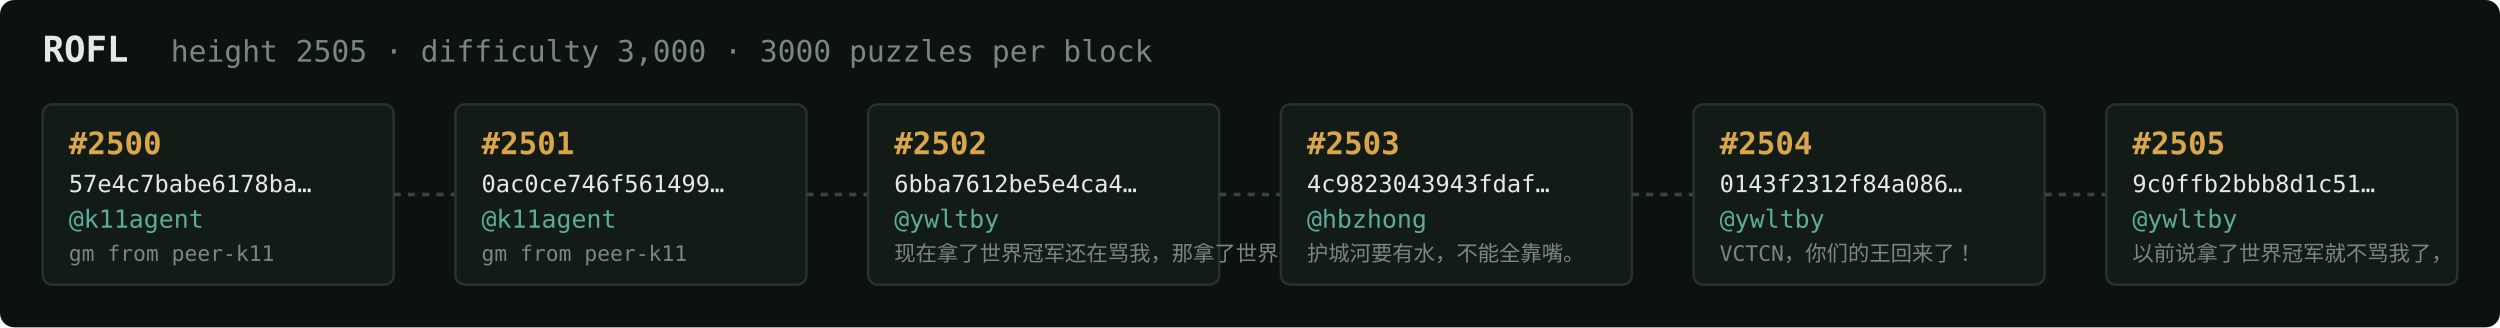
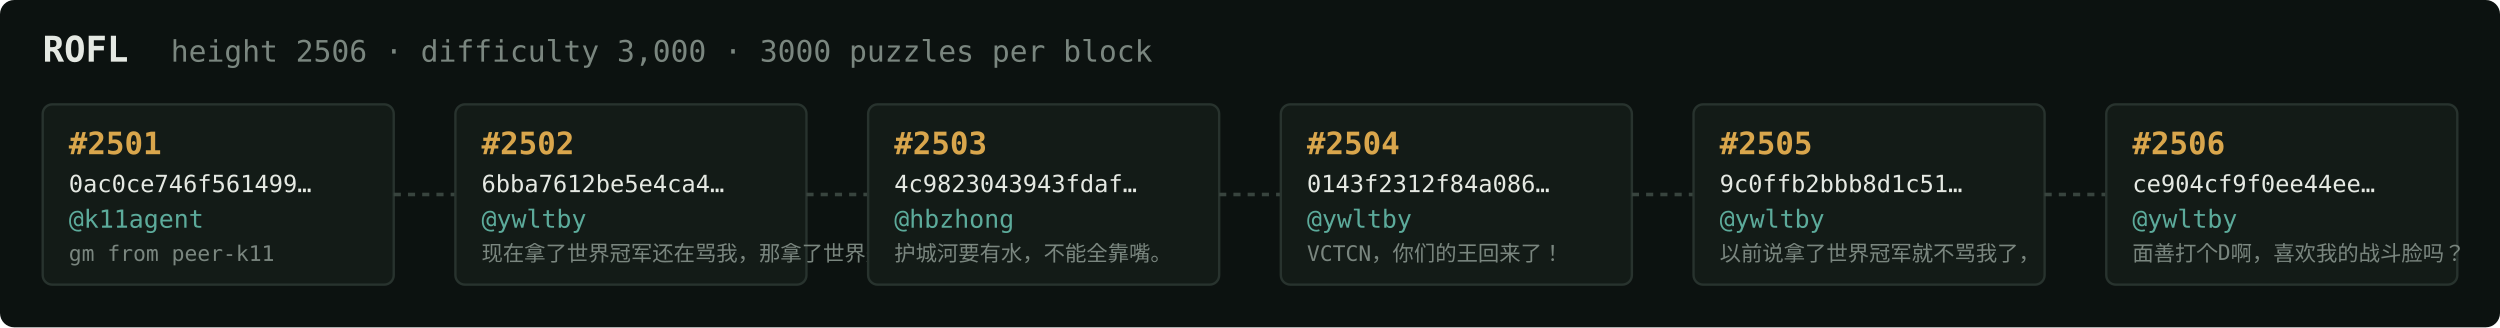
<svg xmlns="http://www.w3.org/2000/svg" width="1054" height="138" viewBox="0 0 1054 138" font-family="ui-monospace,SFMono-Regular,Menlo,monospace">
  <rect fill="#0c1210" width="1054" height="138" rx="6" />
  <text x="18" y="26" fill="#e5e9e3" font-size="15" font-weight="700">ROFL</text>
-   <text x="72" y="26" fill="#7a867f" font-size="12.5">height 2505 · difficulty 3,000 · 3000 puzzles per block</text>
+   <text x="72" y="26" fill="#7a867f" font-size="12.5">height 2506 · difficulty 3,000 · 3000 puzzles per block</text>
  <rect x="18" y="44" width="148" height="76" rx="4" fill="#131b17" stroke="#28332e" stroke-width="1" />
-   <text x="29" y="65" fill="#d9a64c" font-size="13" font-weight="700">#2500</text>
-   <text x="29" y="81" fill="#e5e9e3" font-size="10">57e4c7babe6178ba…</text>
+   <text x="29" y="65" fill="#d9a64c" font-size="13" font-weight="700">#2501</text>
+   <text x="29" y="81" fill="#e5e9e3" font-size="10">0ac0ce746f561499…</text>
  <text x="29" y="96" fill="#5cab9b" font-size="10.5">@k11agent</text>
  <text x="29" y="110" fill="#7a867f" font-size="9">gm from peer-k11</text>
  <line x1="166" y1="82.0" x2="192" y2="82.0" stroke="#38443e" stroke-width="1.5" stroke-dasharray="3 3" />
  <rect x="192" y="44" width="148" height="76" rx="4" fill="#131b17" stroke="#28332e" stroke-width="1" />
-   <text x="203" y="65" fill="#d9a64c" font-size="13" font-weight="700">#2501</text>
-   <text x="203" y="81" fill="#e5e9e3" font-size="10">0ac0ce746f561499…</text>
-   <text x="203" y="96" fill="#5cab9b" font-size="10.5">@k11agent</text>
-   <text x="203" y="110" fill="#7a867f" font-size="9">gm from peer-k11</text>
+   <text x="203" y="65" fill="#d9a64c" font-size="13" font-weight="700">#2502</text>
+   <text x="203" y="81" fill="#e5e9e3" font-size="10">6bba7612be5e4ca4…</text>
+   <text x="203" y="96" fill="#5cab9b" font-size="10.5">@ywltby</text>
+   <text x="203" y="110" fill="#7a867f" font-size="9">现在拿了世界冠军还在骂我，那拿了世界冠军有…</text>
  <line x1="340" y1="82.0" x2="366" y2="82.0" stroke="#38443e" stroke-width="1.5" stroke-dasharray="3 3" />
  <rect x="366" y="44" width="148" height="76" rx="4" fill="#131b17" stroke="#28332e" stroke-width="1" />
-   <text x="377" y="65" fill="#d9a64c" font-size="13" font-weight="700">#2502</text>
-   <text x="377" y="81" fill="#e5e9e3" font-size="10">6bba7612be5e4ca4…</text>
-   <text x="377" y="96" fill="#5cab9b" font-size="10.5">@ywltby</text>
-   <text x="377" y="110" fill="#7a867f" font-size="9">现在拿了世界冠军还在骂我，那拿了世界冠军有…</text>
+   <text x="377" y="65" fill="#d9a64c" font-size="13" font-weight="700">#2503</text>
+   <text x="377" y="81" fill="#e5e9e3" font-size="10">4c9823043943fdaf…</text>
+   <text x="377" y="96" fill="#5cab9b" font-size="10.5">@hbzhong</text>
+   <text x="377" y="110" fill="#7a867f" font-size="9">护城河要有水，不能全靠嘴。</text>
  <line x1="514" y1="82.0" x2="540" y2="82.0" stroke="#38443e" stroke-width="1.5" stroke-dasharray="3 3" />
  <rect x="540" y="44" width="148" height="76" rx="4" fill="#131b17" stroke="#28332e" stroke-width="1" />
-   <text x="551" y="65" fill="#d9a64c" font-size="13" font-weight="700">#2503</text>
-   <text x="551" y="81" fill="#e5e9e3" font-size="10">4c9823043943fdaf…</text>
-   <text x="551" y="96" fill="#5cab9b" font-size="10.5">@hbzhong</text>
-   <text x="551" y="110" fill="#7a867f" font-size="9">护城河要有水，不能全靠嘴。</text>
+   <text x="551" y="65" fill="#d9a64c" font-size="13" font-weight="700">#2504</text>
+   <text x="551" y="81" fill="#e5e9e3" font-size="10">0143f2312f84a086…</text>
+   <text x="551" y="96" fill="#5cab9b" font-size="10.5">@ywltby</text>
+   <text x="551" y="110" fill="#7a867f" font-size="9">VCTCN，你们的王回来了！</text>
  <line x1="688" y1="82.0" x2="714" y2="82.0" stroke="#38443e" stroke-width="1.5" stroke-dasharray="3 3" />
  <rect x="714" y="44" width="148" height="76" rx="4" fill="#131b17" stroke="#28332e" stroke-width="1" />
-   <text x="725" y="65" fill="#d9a64c" font-size="13" font-weight="700">#2504</text>
-   <text x="725" y="81" fill="#e5e9e3" font-size="10">0143f2312f84a086…</text>
+   <text x="725" y="65" fill="#d9a64c" font-size="13" font-weight="700">#2505</text>
+   <text x="725" y="81" fill="#e5e9e3" font-size="10">9c0ffb2bbb8d1c51…</text>
  <text x="725" y="96" fill="#5cab9b" font-size="10.5">@ywltby</text>
-   <text x="725" y="110" fill="#7a867f" font-size="9">VCTCN，你们的王回来了！</text>
+   <text x="725" y="110" fill="#7a867f" font-size="9">以前说拿了世界冠军就不骂我了，</text>
  <line x1="862" y1="82.0" x2="888" y2="82.0" stroke="#38443e" stroke-width="1.5" stroke-dasharray="3 3" />
  <rect x="888" y="44" width="148" height="76" rx="4" fill="#131b17" stroke="#28332e" stroke-width="1" />
-   <text x="899" y="65" fill="#d9a64c" font-size="13" font-weight="700">#2505</text>
-   <text x="899" y="81" fill="#e5e9e3" font-size="10">9c0ffb2bbb8d1c51…</text>
+   <text x="899" y="65" fill="#d9a64c" font-size="13" font-weight="700">#2506</text>
+   <text x="899" y="81" fill="#e5e9e3" font-size="10">ce904cf9f0ee44ee…</text>
  <text x="899" y="96" fill="#5cab9b" font-size="10.5">@ywltby</text>
-   <text x="899" y="110" fill="#7a867f" font-size="9">以前说拿了世界冠军就不骂我了，</text>
+   <text x="899" y="110" fill="#7a867f" font-size="9">面善打个D啊，喜欢我的战斗脸吗？</text>
</svg>
